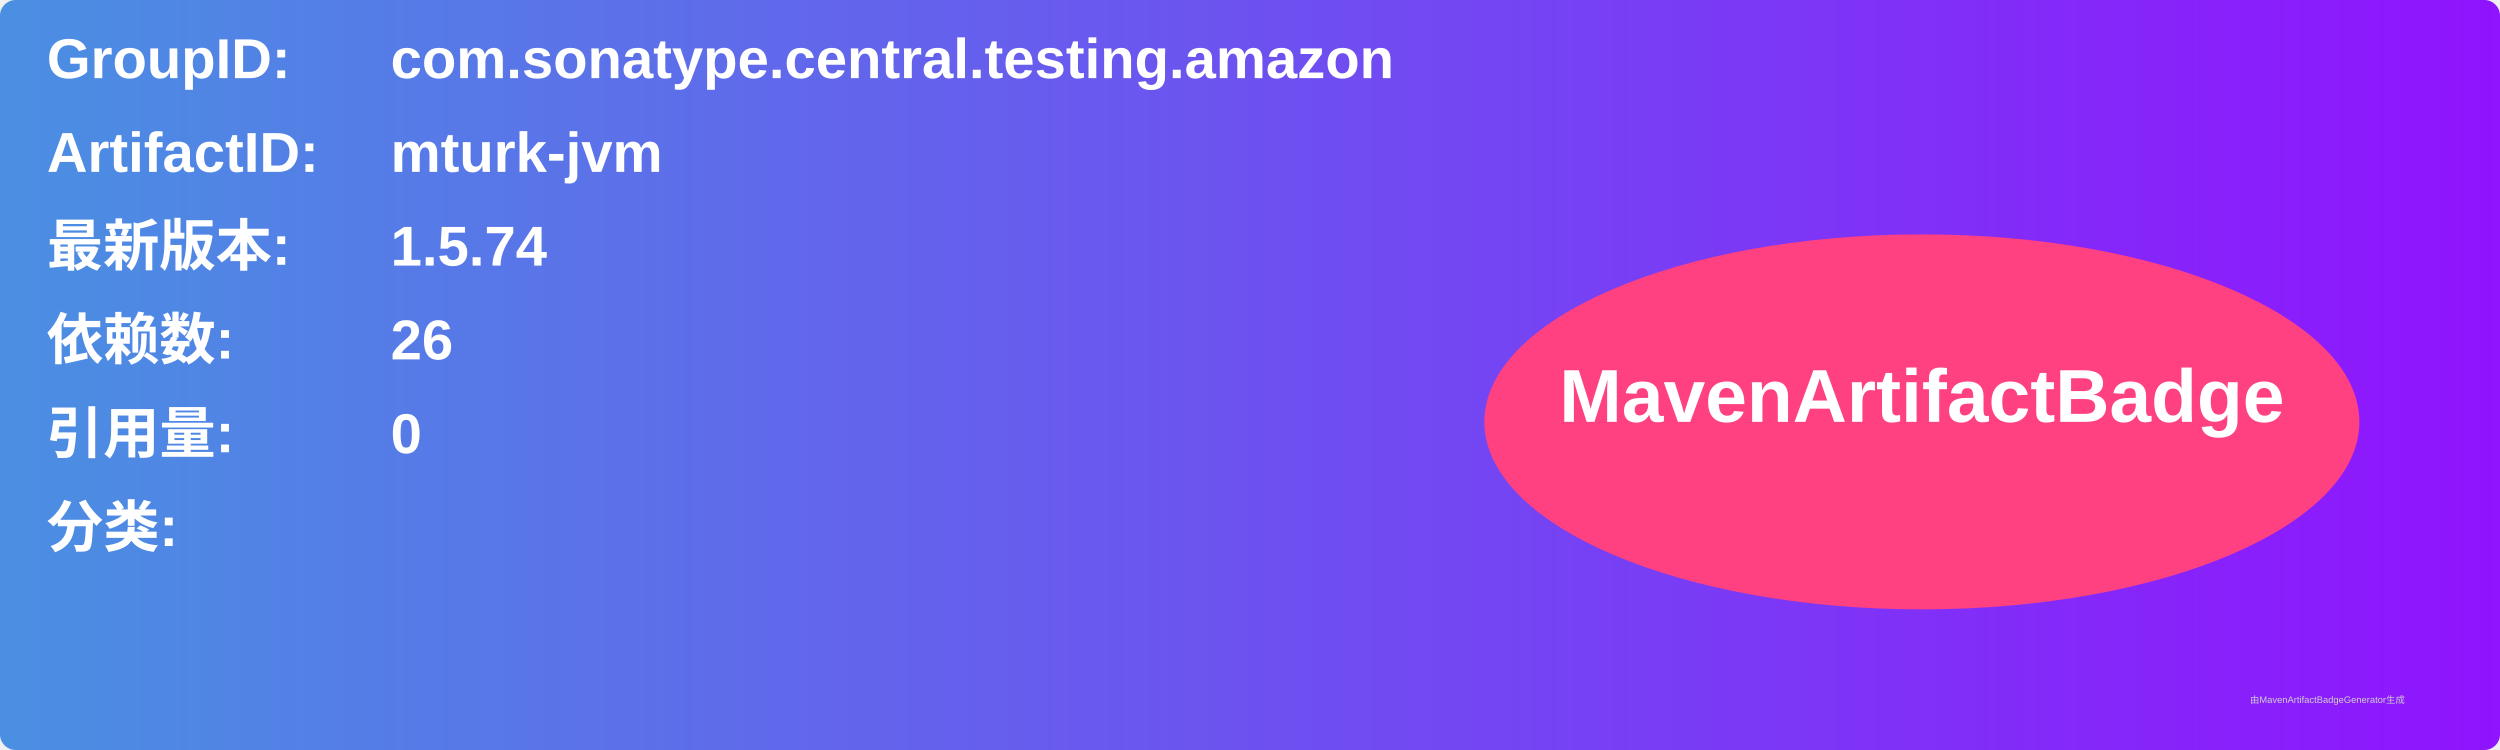
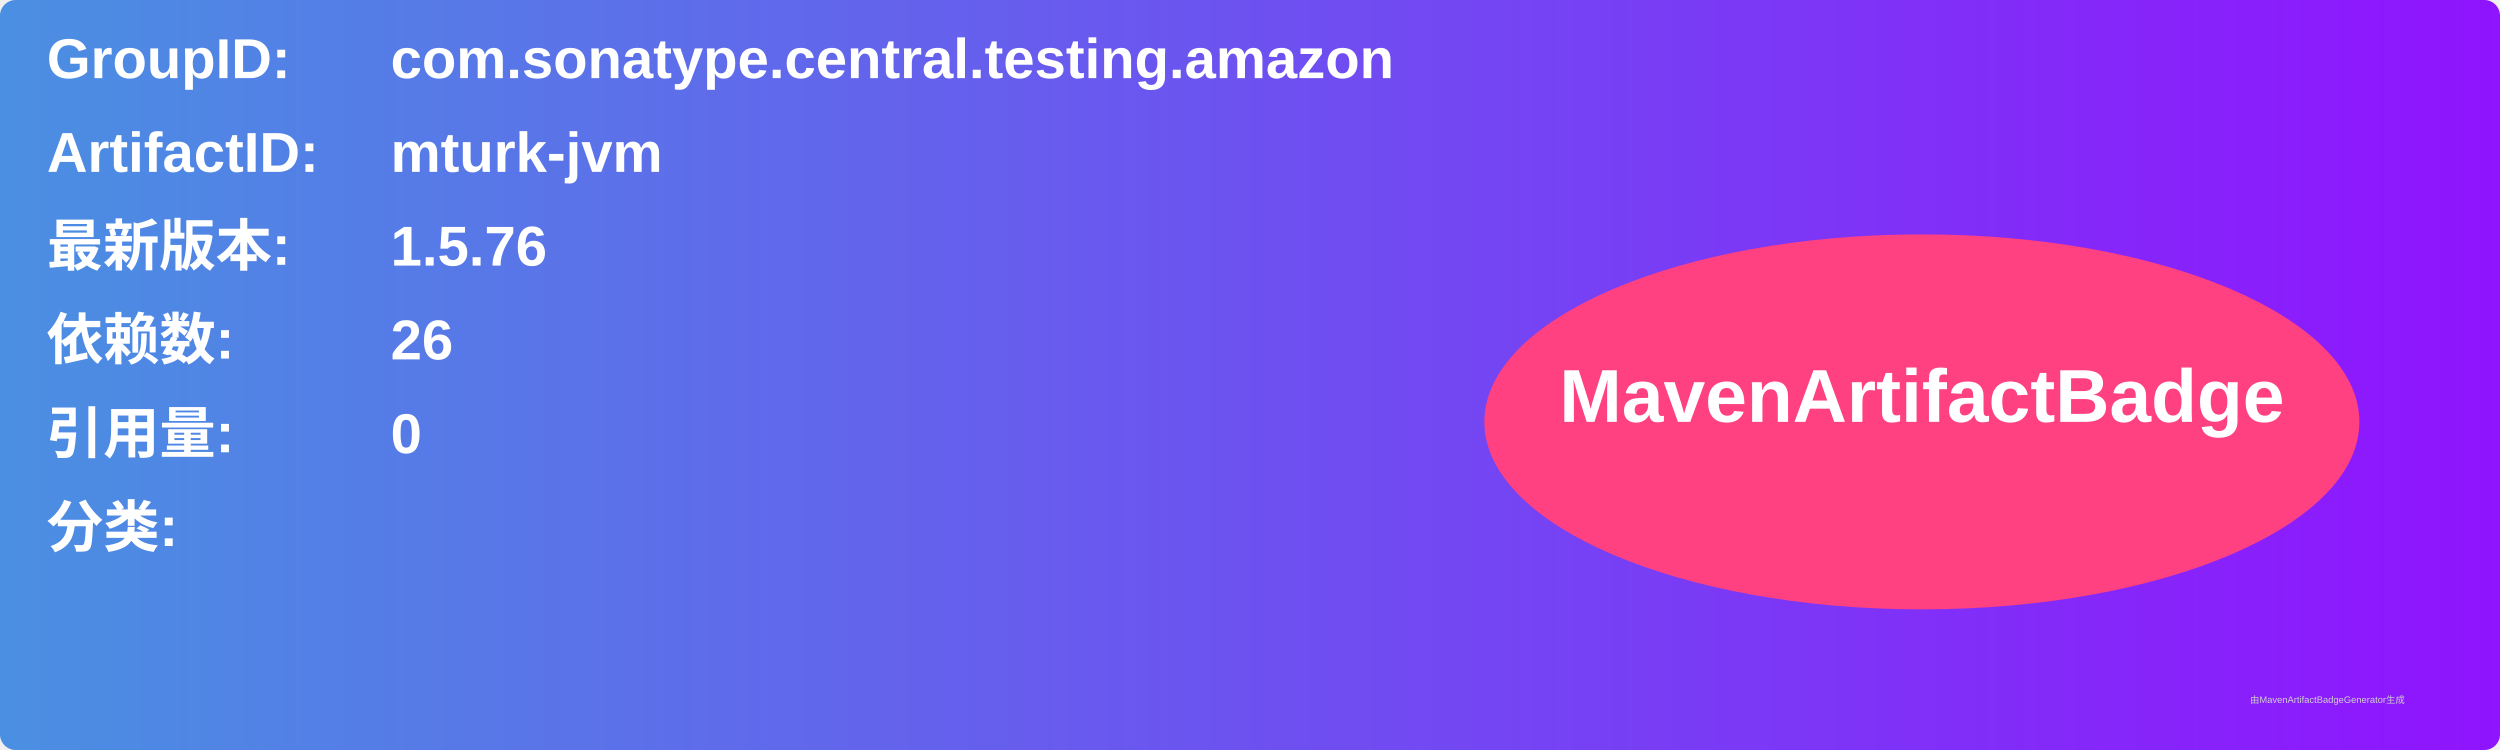
<svg xmlns="http://www.w3.org/2000/svg" width="800" height="240" viewBox="0 0 800 240">
  <linearGradient id="grad" x1="0%" y1="0%" x2="100%" y2="0%">
    <stop offset="0%" stop-color="#4a90e2" />
    <stop offset="100%" stop-color="#9013fe" />
  </linearGradient>
  <rect width="100%" height="100%" rx="5" ry="5" fill="url(#grad)" />
  <g transform="translate(15, 15)">
    <text x="0" y="10" font-family="Arial" font-size="18" fill="white" font-weight="bold" width="260">GroupID:</text>
    <text x="110" y="10" font-family="Arial" font-size="18" fill="white" font-weight="bold" width="460">com.sonatype.central.testing.amazon</text>
    <text x="0" y="40" font-family="Arial" font-size="18" fill="white" font-weight="bold" width="260">ArtifactID:</text>
    <text x="110" y="40" font-family="Arial" font-size="18" fill="white" font-weight="bold" width="460">mturk-jvm</text>
    <text x="0" y="70" font-family="Arial" font-size="18" fill="white" font-weight="bold">最新版本:</text>
    <text x="110" y="70" font-family="Arial" font-size="18" fill="white" font-weight="bold">
-       <tspan font-weight="bold">1.5.74</tspan>
+       <tspan font-weight="bold">1.5.76</tspan>
    </text>
    <text x="0" y="100" font-family="Arial" font-size="18" fill="white" font-weight="bold">依赖数: </text>
    <text x="110" y="100" font-family="Arial" font-size="18" fill="white">
      <tspan font-weight="bold">26</tspan>
    </text>
    <text x="0" y="130" font-family="Arial" font-size="18" fill="white" font-weight="bold">引用量: </text>
    <text x="110" y="130" font-family="Arial" font-size="18" fill="white">
      <tspan font-weight="bold">0</tspan>
    </text>
    <text x="0" y="160" font-family="Arial" font-size="18" fill="white" font-weight="bold">分类:</text>
    <text x="10" y="190" font-family="Arial" font-size="10" fill="white">
      <tspan font-weight="bold" />
    </text>
    <ellipse cx="600" cy="120" rx="140" ry="60" fill="#ff4081" />
    <text x="600" y="120" text-anchor="middle" font-family="Arial" font-size="24" fill="white" font-weight="bold">MavenArtifactBadge</text>
  </g>
  <text x="720" y="225" font-family="Arial" font-size="3" fill="#d0d0d0">由MavenArtifactBadgeGenerator生成</text>
</svg>
